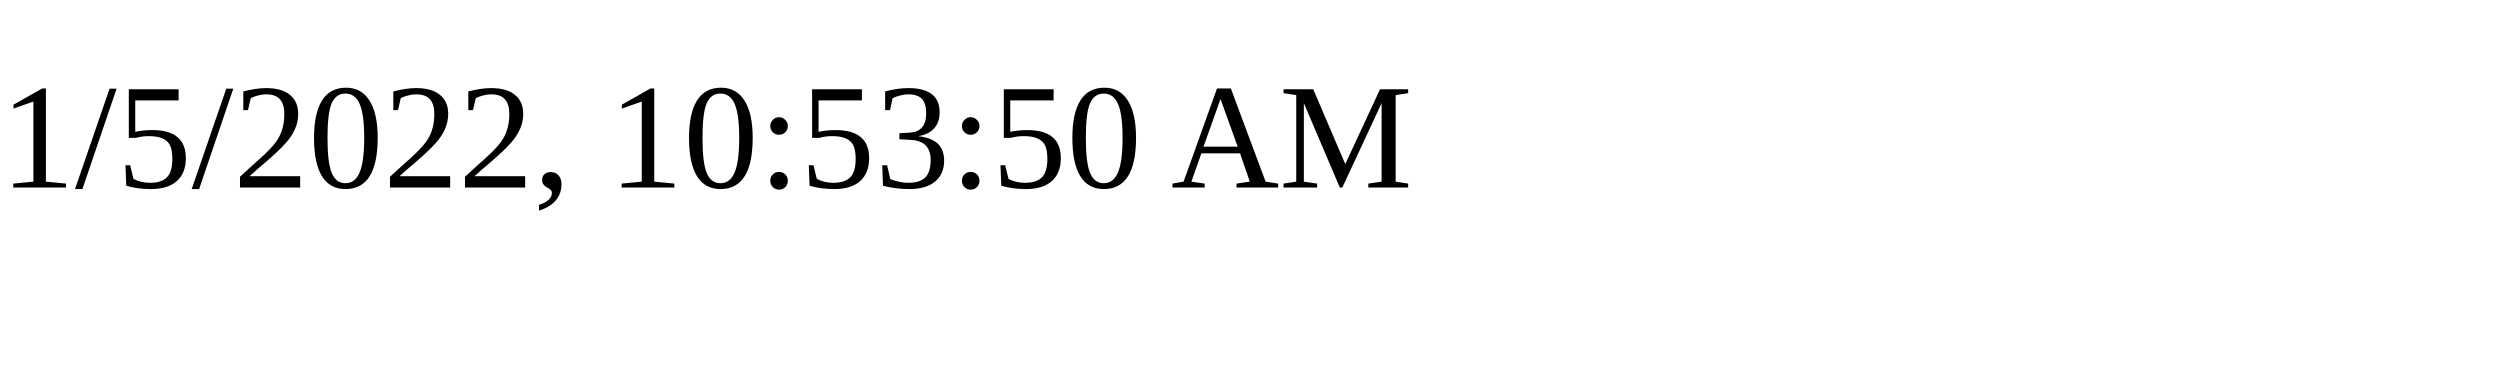
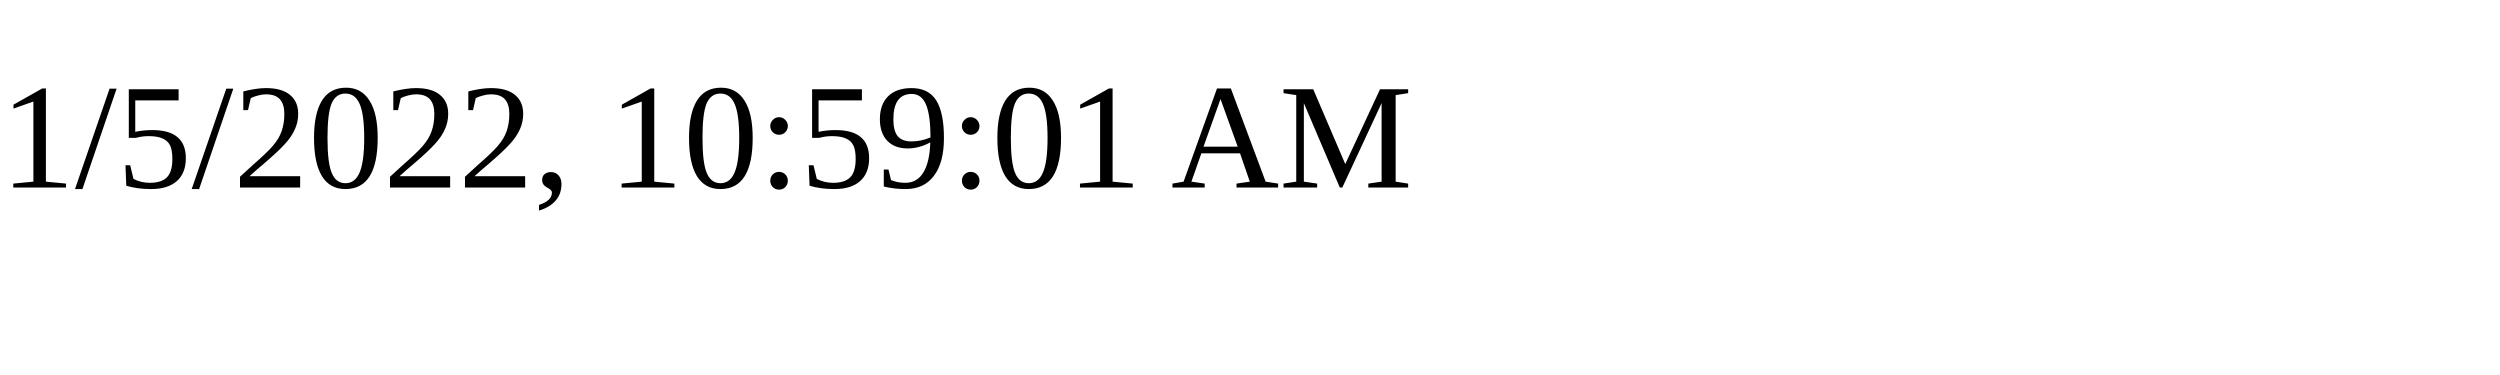
<svg xmlns="http://www.w3.org/2000/svg" height="30" width="200">
-   <text x="0" y="15">1/5/2022, 10:53:50 AM</text>
+   <text x="0" y="15">1/5/2022, 10:59:01 AM</text>
</svg>
